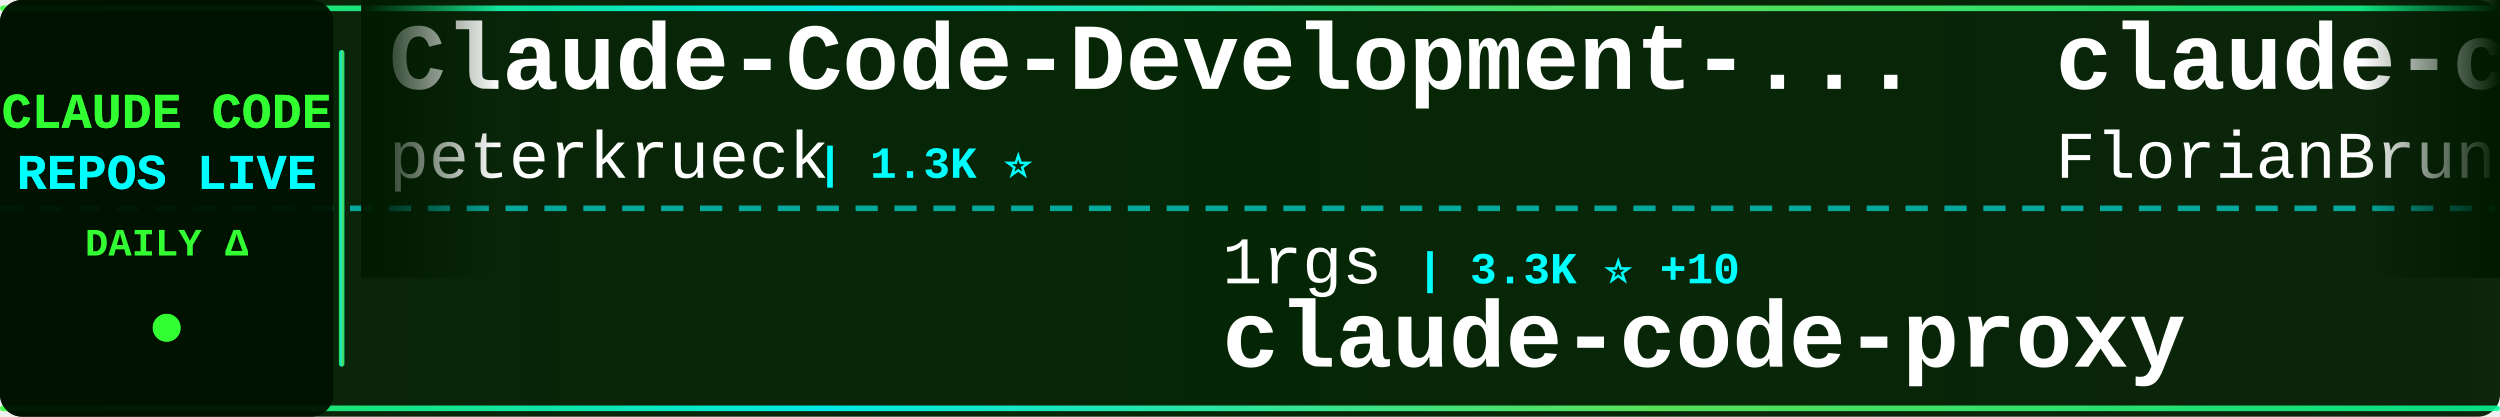
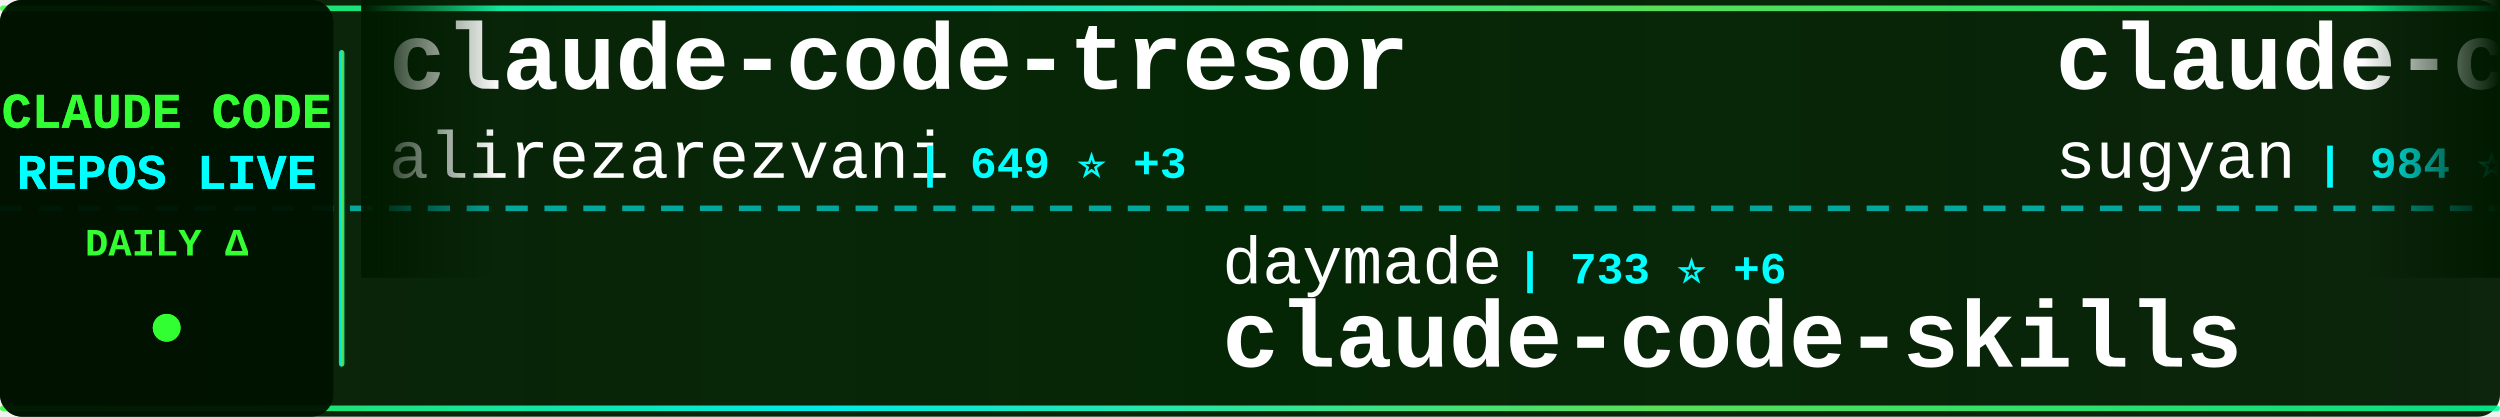
<svg xmlns="http://www.w3.org/2000/svg" width="900" height="150">
  <defs>
    <linearGradient id="tickerBg" x1="0%" y1="0%" x2="100%" y2="0%">
      <stop offset="0%" style="stop-color:#001a00;stop-opacity:0.95" />
      <stop offset="50%" style="stop-color:#002200;stop-opacity:0.98" />
      <stop offset="100%" style="stop-color:#001a00;stop-opacity:0.95" />
    </linearGradient>
    <linearGradient id="borderGrad" x1="0%" y1="0%" x2="100%" y2="0%">
      <stop offset="0%" style="stop-color:#33ff33;stop-opacity:0.85">
        <animate attributeName="stop-opacity" values="0.85;1;0.85" dur="2s" repeatCount="indefinite" />
      </stop>
      <stop offset="33%" style="stop-color:#00ffff;stop-opacity:0.9">
        <animate attributeName="stop-opacity" values="0.9;1;0.9" dur="2.2s" repeatCount="indefinite" />
      </stop>
      <stop offset="66%" style="stop-color:#66ff66;stop-opacity:0.85">
        <animate attributeName="stop-opacity" values="0.85;1;0.85" dur="1.8s" repeatCount="indefinite" />
      </stop>
      <stop offset="100%" style="stop-color:#00ff99;stop-opacity:0.85">
        <animate attributeName="stop-opacity" values="0.85;1;0.85" dur="2s" repeatCount="indefinite" />
      </stop>
    </linearGradient>
    <filter id="textGlow">
      <feGaussianBlur stdDeviation="0.1" result="coloredBlur" />
      <feMerge>
        <feMergeNode in="coloredBlur" />
        <feMergeNode in="SourceGraphic" />
      </feMerge>
    </filter>
    <filter id="metricGlow">
      <feGaussianBlur stdDeviation="0.2" result="coloredBlur" />
      <feMerge>
        <feMergeNode in="coloredBlur" />
        <feMergeNode in="SourceGraphic" />
      </feMerge>
    </filter>
    <linearGradient id="leftFade" x1="0%" y1="0%" x2="100%" y2="0%">
      <stop offset="0%" style="stop-color:#001a00;stop-opacity:1" />
      <stop offset="100%" style="stop-color:#001a00;stop-opacity:0" />
    </linearGradient>
    <linearGradient id="rightFade" x1="0%" y1="0%" x2="100%" y2="0%">
      <stop offset="0%" style="stop-color:#001a00;stop-opacity:0" />
      <stop offset="100%" style="stop-color:#001a00;stop-opacity:1" />
    </linearGradient>
  </defs>
  <rect width="900" height="150" fill="url(#tickerBg)" rx="8" />
  <rect x="0" y="2" width="900" height="2" fill="url(#borderGrad)" rx="1" />
  <rect x="0" y="146" width="900" height="2" fill="url(#borderGrad)" rx="1" />
  <line x1="0" y1="75" x2="900" y2="75" stroke="#00ffff" stroke-width="2" stroke-dasharray="8 6" opacity="0.6" />
  <rect x="0" y="0" width="120" height="150" fill="#001100" opacity="0.95" rx="8" />
  <text x="60" y="46" font-family="'Courier New', monospace" font-size="18" font-weight="bold" fill="#33ff33" text-anchor="middle" filter="url(#textGlow)">
    CLAUDE CODE
  </text>
  <text x="60" y="68" font-family="'Courier New', monospace" font-size="18" font-weight="bold" fill="#00ffff" text-anchor="middle" filter="url(#textGlow)">
    REPOS LIVE
  </text>
  <text x="60" y="92" font-family="'Courier New', monospace" font-size="14" font-weight="bold" fill="#33ff33" text-anchor="middle">
    DAILY Δ
  </text>
  <circle cx="60" cy="118" r="5" fill="#33ff33" filter="url(#metricGlow)">
    <animate attributeName="r" values="4;6;4" dur="1.5s" repeatCount="indefinite" />
    <animate attributeName="opacity" values="0.6;1;0.6" dur="1.5s" repeatCount="indefinite" />
  </circle>
  <rect x="122" y="18" width="2" height="114" fill="url(#borderGrad)" rx="1" />
  <clipPath id="tickerClip">
    <rect x="130" y="0" width="770" height="150" />
  </clipPath>
  <g clip-path="url(#tickerClip)">
    <g id="tickerItems">
      <animateTransform attributeName="transform" attributeType="XML" type="translate" from="0 0" to="-3000 0" dur="54s" repeatCount="indefinite" />
      <g transform="translate(0, 0)">
-         <text x="140" y="32" font-family="'Courier New', monospace" font-size="34" font-weight="bold" fill="#ffffff">Claude-Code-Development-...</text>
-         <text x="140" y="64" font-family="'Courier New', monospace" font-size="24" font-weight="normal" fill="#ffffff" opacity="1.0">peterkrueck</text>
-         <text x="294" y="64" font-family="'Courier New', monospace" font-size="16" font-weight="bold" fill="#00ffff"> | 1.3K ⭐</text>
+         <text x="140" y="32" font-family="'Courier New', monospace" font-size="34" font-weight="bold" fill="#ffffff">claude-code-tresor</text>
+         <text x="140" y="64" font-family="'Courier New', monospace" font-size="24" font-weight="normal" fill="#ffffff" opacity="1.0">alirezarezvani</text>
+         <text x="330" y="64" font-family="'Courier New', monospace" font-size="16" font-weight="bold" fill="#00ffff"> | 649 ⭐ +3</text>
      </g>
      <g transform="translate(300, 0)">
-         <text x="140" y="102" font-family="'Courier New', monospace" font-size="24" font-weight="normal" fill="#ffffff" opacity="1.0">1rgs</text>
-         <text x="210" y="102" font-family="'Courier New', monospace" font-size="16" font-weight="bold" fill="#00ffff"> | 3.3K ⭐ +10</text>
-         <text x="140" y="132" font-family="'Courier New', monospace" font-size="34" font-weight="bold" fill="#ffffff">claude-code-proxy</text>
+         <text x="140" y="102" font-family="'Courier New', monospace" font-size="24" font-weight="normal" fill="#ffffff" opacity="1.0">daymade</text>
+         <text x="246" y="102" font-family="'Courier New', monospace" font-size="16" font-weight="bold" fill="#00ffff"> | 733 ⭐ +6</text>
+         <text x="140" y="132" font-family="'Courier New', monospace" font-size="34" font-weight="bold" fill="#ffffff">claude-code-skills</text>
      </g>
      <g transform="translate(600, 0)">
-         <text x="140" y="32" font-family="'Courier New', monospace" font-size="34" font-weight="bold" fill="#ffffff">claude-code-ultimate-gui...</text>
-         <text x="140" y="64" font-family="'Courier New', monospace" font-size="24" font-weight="normal" fill="#ffffff" opacity="1.0">FlorianBruniaux</text>
-         <text x="342" y="64" font-family="'Courier New', monospace" font-size="16" font-weight="bold" fill="#00ffff"> | 2.3K ⭐ +45</text>
+         <text x="140" y="32" font-family="'Courier New', monospace" font-size="34" font-weight="bold" fill="#ffffff">claude-code-webui</text>
+         <text x="140" y="64" font-family="'Courier New', monospace" font-size="24" font-weight="normal" fill="#ffffff" opacity="1.0">sugyan</text>
+         <text x="234" y="64" font-family="'Courier New', monospace" font-size="16" font-weight="bold" fill="#00ffff"> | 984 ⭐ +2</text>
      </g>
      <g transform="translate(900, 0)">
-         <text x="140" y="102" font-family="'Courier New', monospace" font-size="24" font-weight="normal" fill="#ffffff" opacity="1.0">alirezarezvani</text>
-         <text x="330" y="102" font-family="'Courier New', monospace" font-size="16" font-weight="bold" fill="#00ffff"> | 648 ⭐ +5</text>
-         <text x="140" y="132" font-family="'Courier New', monospace" font-size="34" font-weight="bold" fill="#ffffff">claude-code-tresor</text>
+         <text x="140" y="102" font-family="'Courier New', monospace" font-size="24" font-weight="normal" fill="#ffffff" opacity="1.0">pchalasani</text>
+         <text x="282" y="102" font-family="'Courier New', monospace" font-size="16" font-weight="bold" fill="#00ffff"> | 1.6K ⭐ +5</text>
+         <text x="140" y="132" font-family="'Courier New', monospace" font-size="34" font-weight="bold" fill="#ffffff">claude-code-tools</text>
      </g>
      <g transform="translate(1200, 0)">
-         <text x="140" y="32" font-family="'Courier New', monospace" font-size="34" font-weight="bold" fill="#ffffff">claude-code-security-rev...</text>
-         <text x="140" y="64" font-family="'Courier New', monospace" font-size="24" font-weight="normal" fill="#ffffff" opacity="1.0">anthropics</text>
-         <text x="282" y="64" font-family="'Courier New', monospace" font-size="16" font-weight="bold" fill="#00ffff"> | 4.0K ⭐ +18</text>
+         <text x="140" y="32" font-family="'Courier New', monospace" font-size="34" font-weight="bold" fill="#ffffff">claude-code-best-practic...</text>
+         <text x="140" y="64" font-family="'Courier New', monospace" font-size="24" font-weight="normal" fill="#ffffff" opacity="1.0">shanraisshan</text>
+         <text x="306" y="64" font-family="'Courier New', monospace" font-size="16" font-weight="bold" fill="#00ffff"> | 22.5K ⭐ +354</text>
      </g>
      <g transform="translate(1500, 0)">
+         <text x="140" y="102" font-family="'Courier New', monospace" font-size="24" font-weight="normal" fill="#ffffff" opacity="1.0">Yeachan-Heo</text>
+         <text x="294" y="102" font-family="'Courier New', monospace" font-size="16" font-weight="bold" fill="#00ffff"> | 13.4K ⭐ +1.4K</text>
+         <text x="140" y="132" font-family="'Courier New', monospace" font-size="34" font-weight="bold" fill="#ffffff">oh-my-claudecode</text>
+       </g>
+       <g transform="translate(1800, 0)">
+         <text x="140" y="32" font-family="'Courier New', monospace" font-size="34" font-weight="bold" fill="#ffffff">free-claude-code</text>
+         <text x="140" y="64" font-family="'Courier New', monospace" font-size="24" font-weight="normal" fill="#ffffff" opacity="1.0">Alishahryar1</text>
+         <text x="306" y="64" font-family="'Courier New', monospace" font-size="16" font-weight="bold" fill="#00ffff"> | 1.2K ⭐ +19</text>
+       </g>
+       <g transform="translate(2100, 0)">
+         <text x="140" y="102" font-family="'Courier New', monospace" font-size="24" font-weight="normal" fill="#ffffff" opacity="1.0">sickn33</text>
+         <text x="246" y="102" font-family="'Courier New', monospace" font-size="16" font-weight="bold" fill="#00ffff"> | 27.8K ⭐ +236</text>
+         <text x="140" y="132" font-family="'Courier New', monospace" font-size="34" font-weight="bold" fill="#ffffff">antigravity-awesome-skil...</text>
+       </g>
+       <g transform="translate(2400, 0)">
+         <text x="140" y="32" font-family="'Courier New', monospace" font-size="34" font-weight="bold" fill="#ffffff">Claude-Code-Game-Studios</text>
+         <text x="140" y="64" font-family="'Courier New', monospace" font-size="24" font-weight="normal" fill="#ffffff" opacity="1.0">Donchitos</text>
+         <text x="270" y="64" font-family="'Courier New', monospace" font-size="16" font-weight="bold" fill="#00ffff"> | 6.6K ⭐ +980</text>
+       </g>
+       <g transform="translate(2700, 0)">
+         <text x="140" y="102" font-family="'Courier New', monospace" font-size="24" font-weight="normal" fill="#ffffff" opacity="1.0">Yuyz0112</text>
+         <text x="258" y="102" font-family="'Courier New', monospace" font-size="16" font-weight="bold" fill="#00ffff"> | 2.3K ⭐ +9</text>
+         <text x="140" y="132" font-family="'Courier New', monospace" font-size="34" font-weight="bold" fill="#ffffff">claude-code-reverse</text>
+       </g>
+       <g transform="translate(3000, 0)">
+         <text x="140" y="32" font-family="'Courier New', monospace" font-size="34" font-weight="bold" fill="#ffffff">claude-code-tresor</text>
+         <text x="140" y="64" font-family="'Courier New', monospace" font-size="24" font-weight="normal" fill="#ffffff" opacity="1.0">alirezarezvani</text>
+         <text x="330" y="64" font-family="'Courier New', monospace" font-size="16" font-weight="bold" fill="#00ffff"> | 649 ⭐ +3</text>
+       </g>
+       <g transform="translate(3300, 0)">
        <text x="140" y="102" font-family="'Courier New', monospace" font-size="24" font-weight="normal" fill="#ffffff" opacity="1.0">daymade</text>
-         <text x="246" y="102" font-family="'Courier New', monospace" font-size="16" font-weight="bold" fill="#00ffff"> | 732 ⭐ +7</text>
+         <text x="246" y="102" font-family="'Courier New', monospace" font-size="16" font-weight="bold" fill="#00ffff"> | 733 ⭐ +6</text>
        <text x="140" y="132" font-family="'Courier New', monospace" font-size="34" font-weight="bold" fill="#ffffff">claude-code-skills</text>
      </g>
-       <g transform="translate(1800, 0)">
-         <text x="140" y="32" font-family="'Courier New', monospace" font-size="34" font-weight="bold" fill="#ffffff">claude-code-sub-agents</text>
-         <text x="140" y="64" font-family="'Courier New', monospace" font-size="24" font-weight="normal" fill="#ffffff" opacity="1.0">lst97</text>
-         <text x="222" y="64" font-family="'Courier New', monospace" font-size="16" font-weight="bold" fill="#00ffff"> | 1.5K ⭐ +3</text>
-       </g>
-       <g transform="translate(2100, 0)">
-         <text x="140" y="102" font-family="'Courier New', monospace" font-size="24" font-weight="normal" fill="#ffffff" opacity="1.0">farion1231</text>
-         <text x="282" y="102" font-family="'Courier New', monospace" font-size="16" font-weight="bold" fill="#00ffff"> | 34.1K ⭐ +543</text>
-         <text x="140" y="132" font-family="'Courier New', monospace" font-size="34" font-weight="bold" fill="#ffffff">cc-switch</text>
-       </g>
-       <g transform="translate(2400, 0)">
-         <text x="140" y="32" font-family="'Courier New', monospace" font-size="34" font-weight="bold" fill="#ffffff">claude-code-hub</text>
-         <text x="140" y="64" font-family="'Courier New', monospace" font-size="24" font-weight="normal" fill="#ffffff" opacity="1.0">ding113</text>
-         <text x="246" y="64" font-family="'Courier New', monospace" font-size="16" font-weight="bold" fill="#00ffff"> | 2.1K ⭐ +26</text>
-       </g>
-       <g transform="translate(2700, 0)">
-         <text x="140" y="102" font-family="'Courier New', monospace" font-size="24" font-weight="normal" fill="#ffffff" opacity="1.0">kodu-ai</text>
-         <text x="246" y="102" font-family="'Courier New', monospace" font-size="16" font-weight="bold" fill="#00ffff"> | 5.3K ⭐ +1</text>
-         <text x="140" y="132" font-family="'Courier New', monospace" font-size="34" font-weight="bold" fill="#ffffff">claude-coder</text>
-       </g>
-       <g transform="translate(3000, 0)">
-         <text x="140" y="32" font-family="'Courier New', monospace" font-size="34" font-weight="bold" fill="#ffffff">Claude-Code-Development-...</text>
-         <text x="140" y="64" font-family="'Courier New', monospace" font-size="24" font-weight="normal" fill="#ffffff" opacity="1.0">peterkrueck</text>
-         <text x="294" y="64" font-family="'Courier New', monospace" font-size="16" font-weight="bold" fill="#00ffff"> | 1.3K ⭐</text>
-       </g>
-       <g transform="translate(3300, 0)">
-         <text x="140" y="102" font-family="'Courier New', monospace" font-size="24" font-weight="normal" fill="#ffffff" opacity="1.0">1rgs</text>
-         <text x="210" y="102" font-family="'Courier New', monospace" font-size="16" font-weight="bold" fill="#00ffff"> | 3.3K ⭐ +10</text>
-         <text x="140" y="132" font-family="'Courier New', monospace" font-size="34" font-weight="bold" fill="#ffffff">claude-code-proxy</text>
-       </g>
      <g transform="translate(3600, 0)">
-         <text x="140" y="32" font-family="'Courier New', monospace" font-size="34" font-weight="bold" fill="#ffffff">claude-code-ultimate-gui...</text>
-         <text x="140" y="64" font-family="'Courier New', monospace" font-size="24" font-weight="normal" fill="#ffffff" opacity="1.0">FlorianBruniaux</text>
-         <text x="342" y="64" font-family="'Courier New', monospace" font-size="16" font-weight="bold" fill="#00ffff"> | 2.3K ⭐ +45</text>
+         <text x="140" y="32" font-family="'Courier New', monospace" font-size="34" font-weight="bold" fill="#ffffff">claude-code-webui</text>
+         <text x="140" y="64" font-family="'Courier New', monospace" font-size="24" font-weight="normal" fill="#ffffff" opacity="1.0">sugyan</text>
+         <text x="234" y="64" font-family="'Courier New', monospace" font-size="16" font-weight="bold" fill="#00ffff"> | 984 ⭐ +2</text>
      </g>
      <g transform="translate(3900, 0)">
-         <text x="140" y="102" font-family="'Courier New', monospace" font-size="24" font-weight="normal" fill="#ffffff" opacity="1.0">alirezarezvani</text>
-         <text x="330" y="102" font-family="'Courier New', monospace" font-size="16" font-weight="bold" fill="#00ffff"> | 648 ⭐ +5</text>
-         <text x="140" y="132" font-family="'Courier New', monospace" font-size="34" font-weight="bold" fill="#ffffff">claude-code-tresor</text>
+         <text x="140" y="102" font-family="'Courier New', monospace" font-size="24" font-weight="normal" fill="#ffffff" opacity="1.0">pchalasani</text>
+         <text x="282" y="102" font-family="'Courier New', monospace" font-size="16" font-weight="bold" fill="#00ffff"> | 1.6K ⭐ +5</text>
+         <text x="140" y="132" font-family="'Courier New', monospace" font-size="34" font-weight="bold" fill="#ffffff">claude-code-tools</text>
      </g>
    </g>
  </g>
  <rect x="130" y="0" width="50" height="100" fill="url(#leftFade)" />
  <rect x="850" y="0" width="50" height="100" fill="url(#rightFade)" />
</svg>
